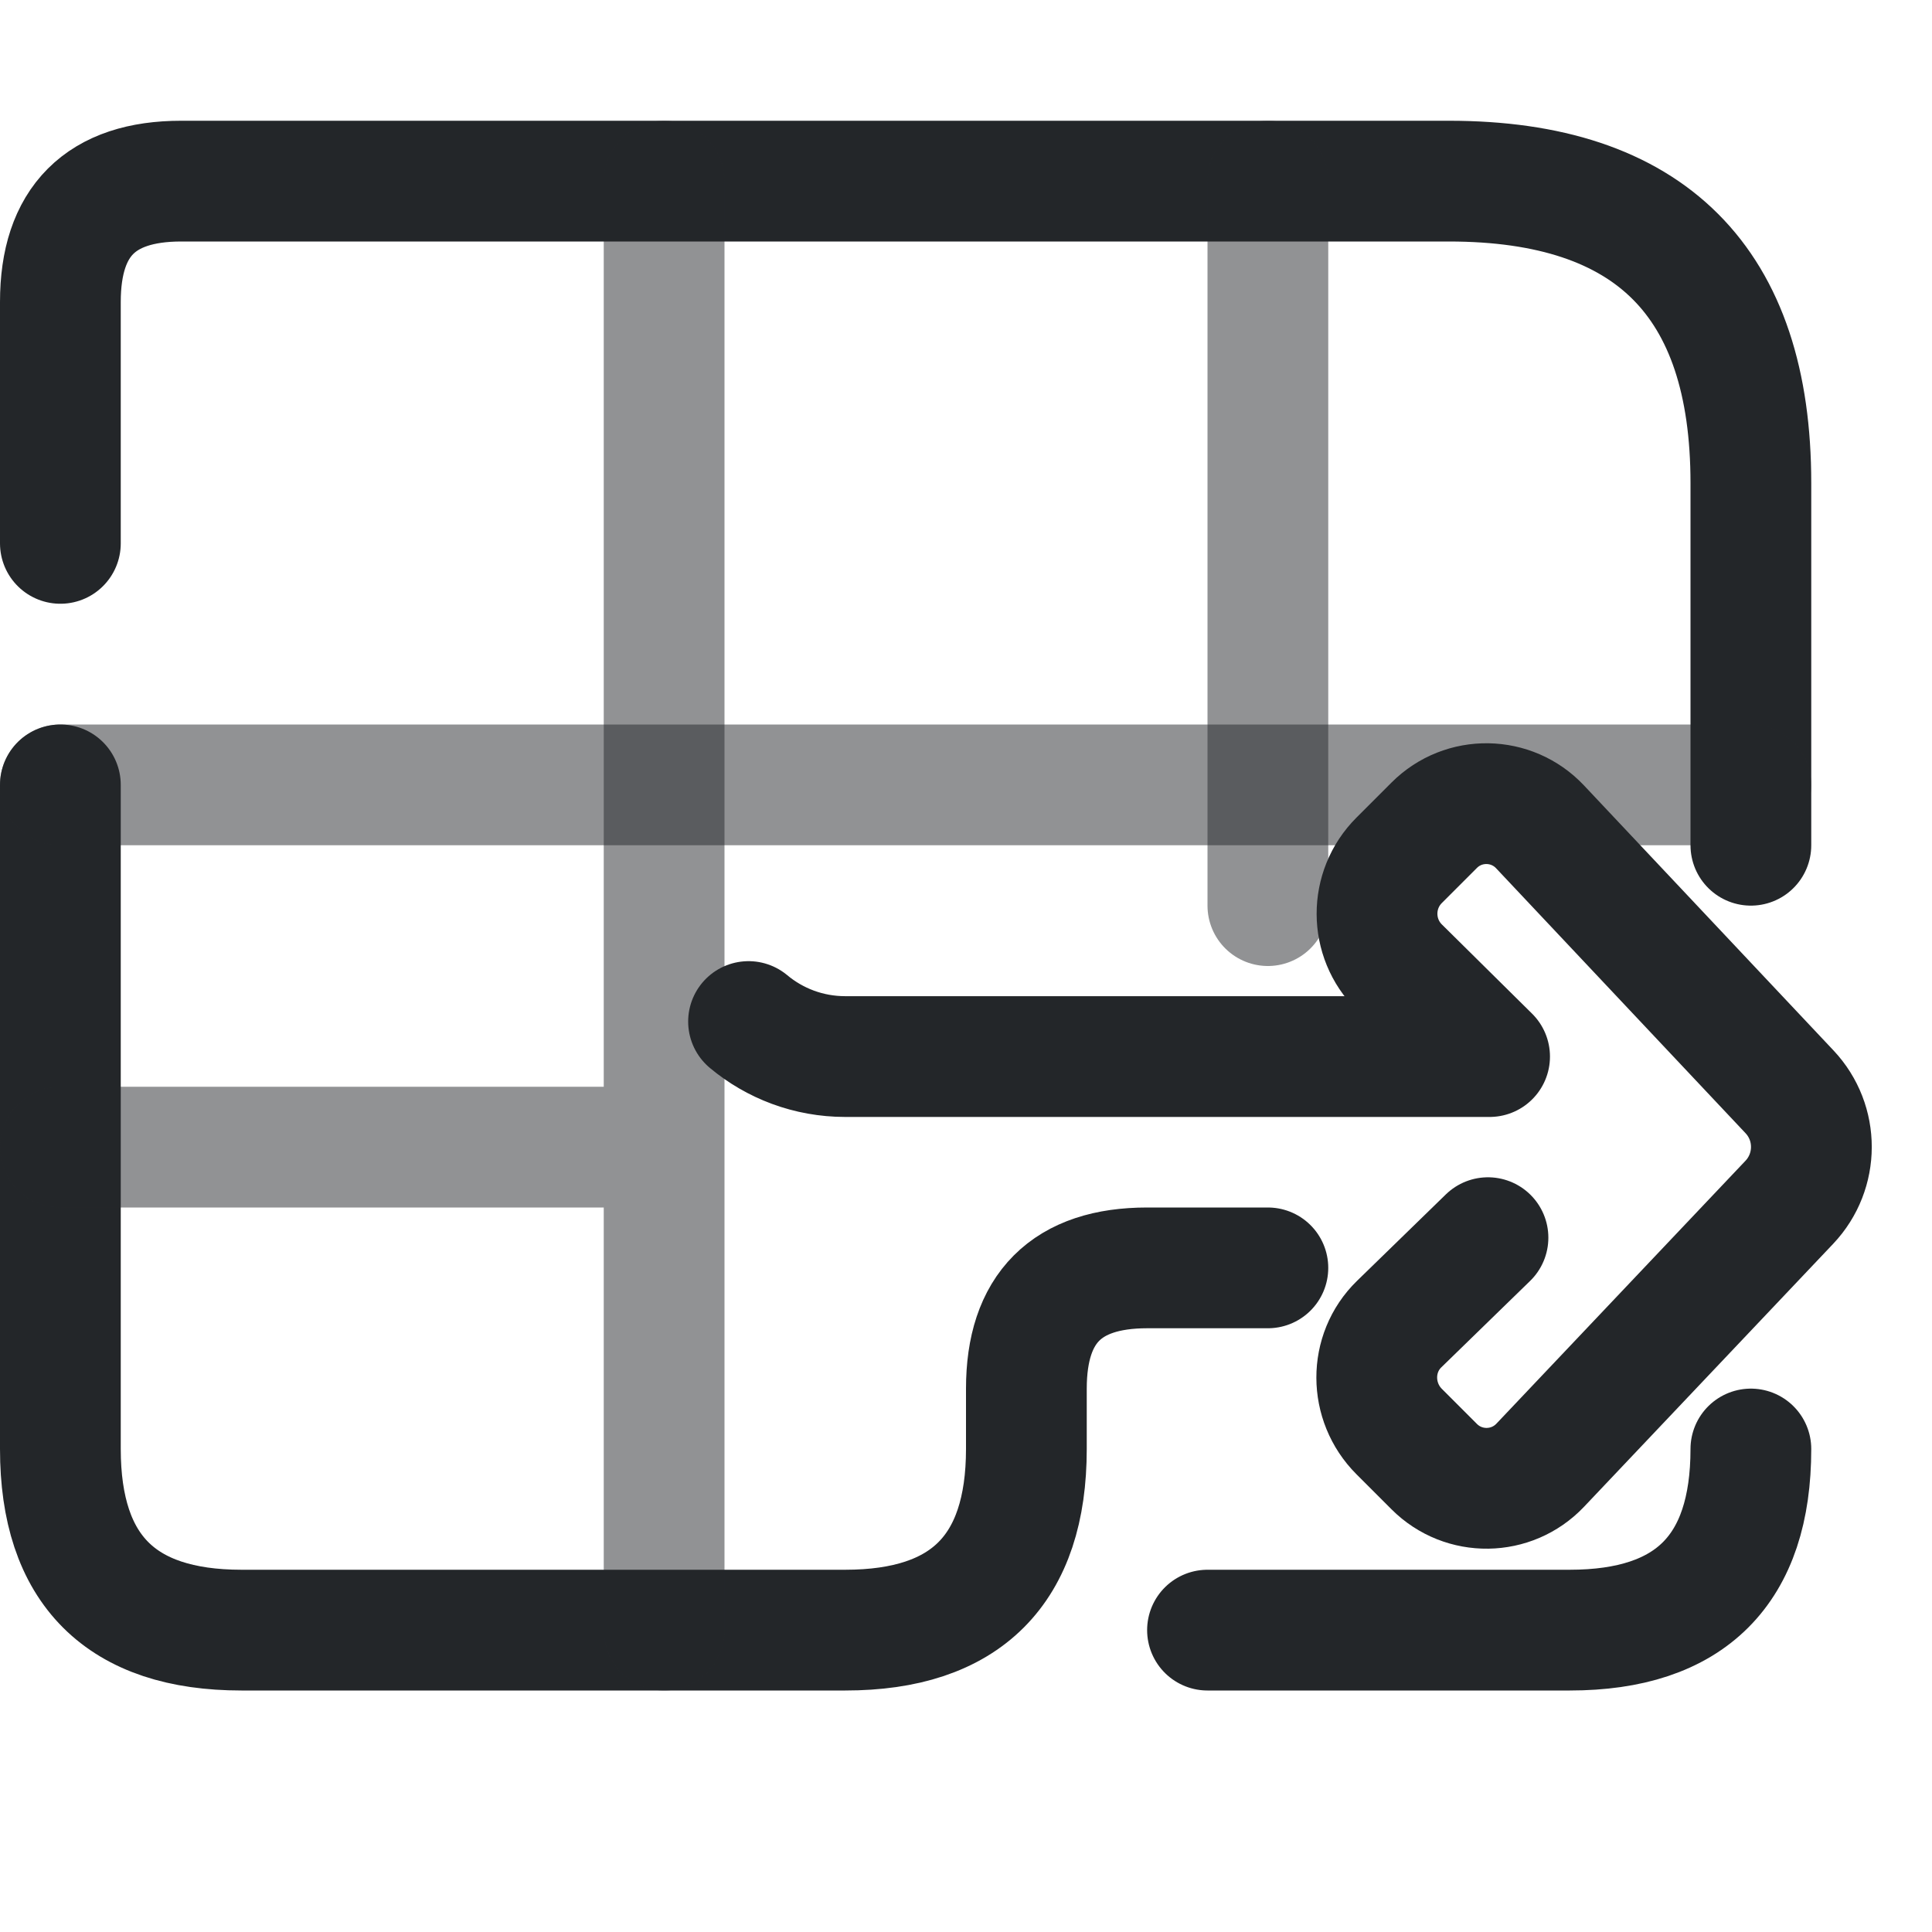
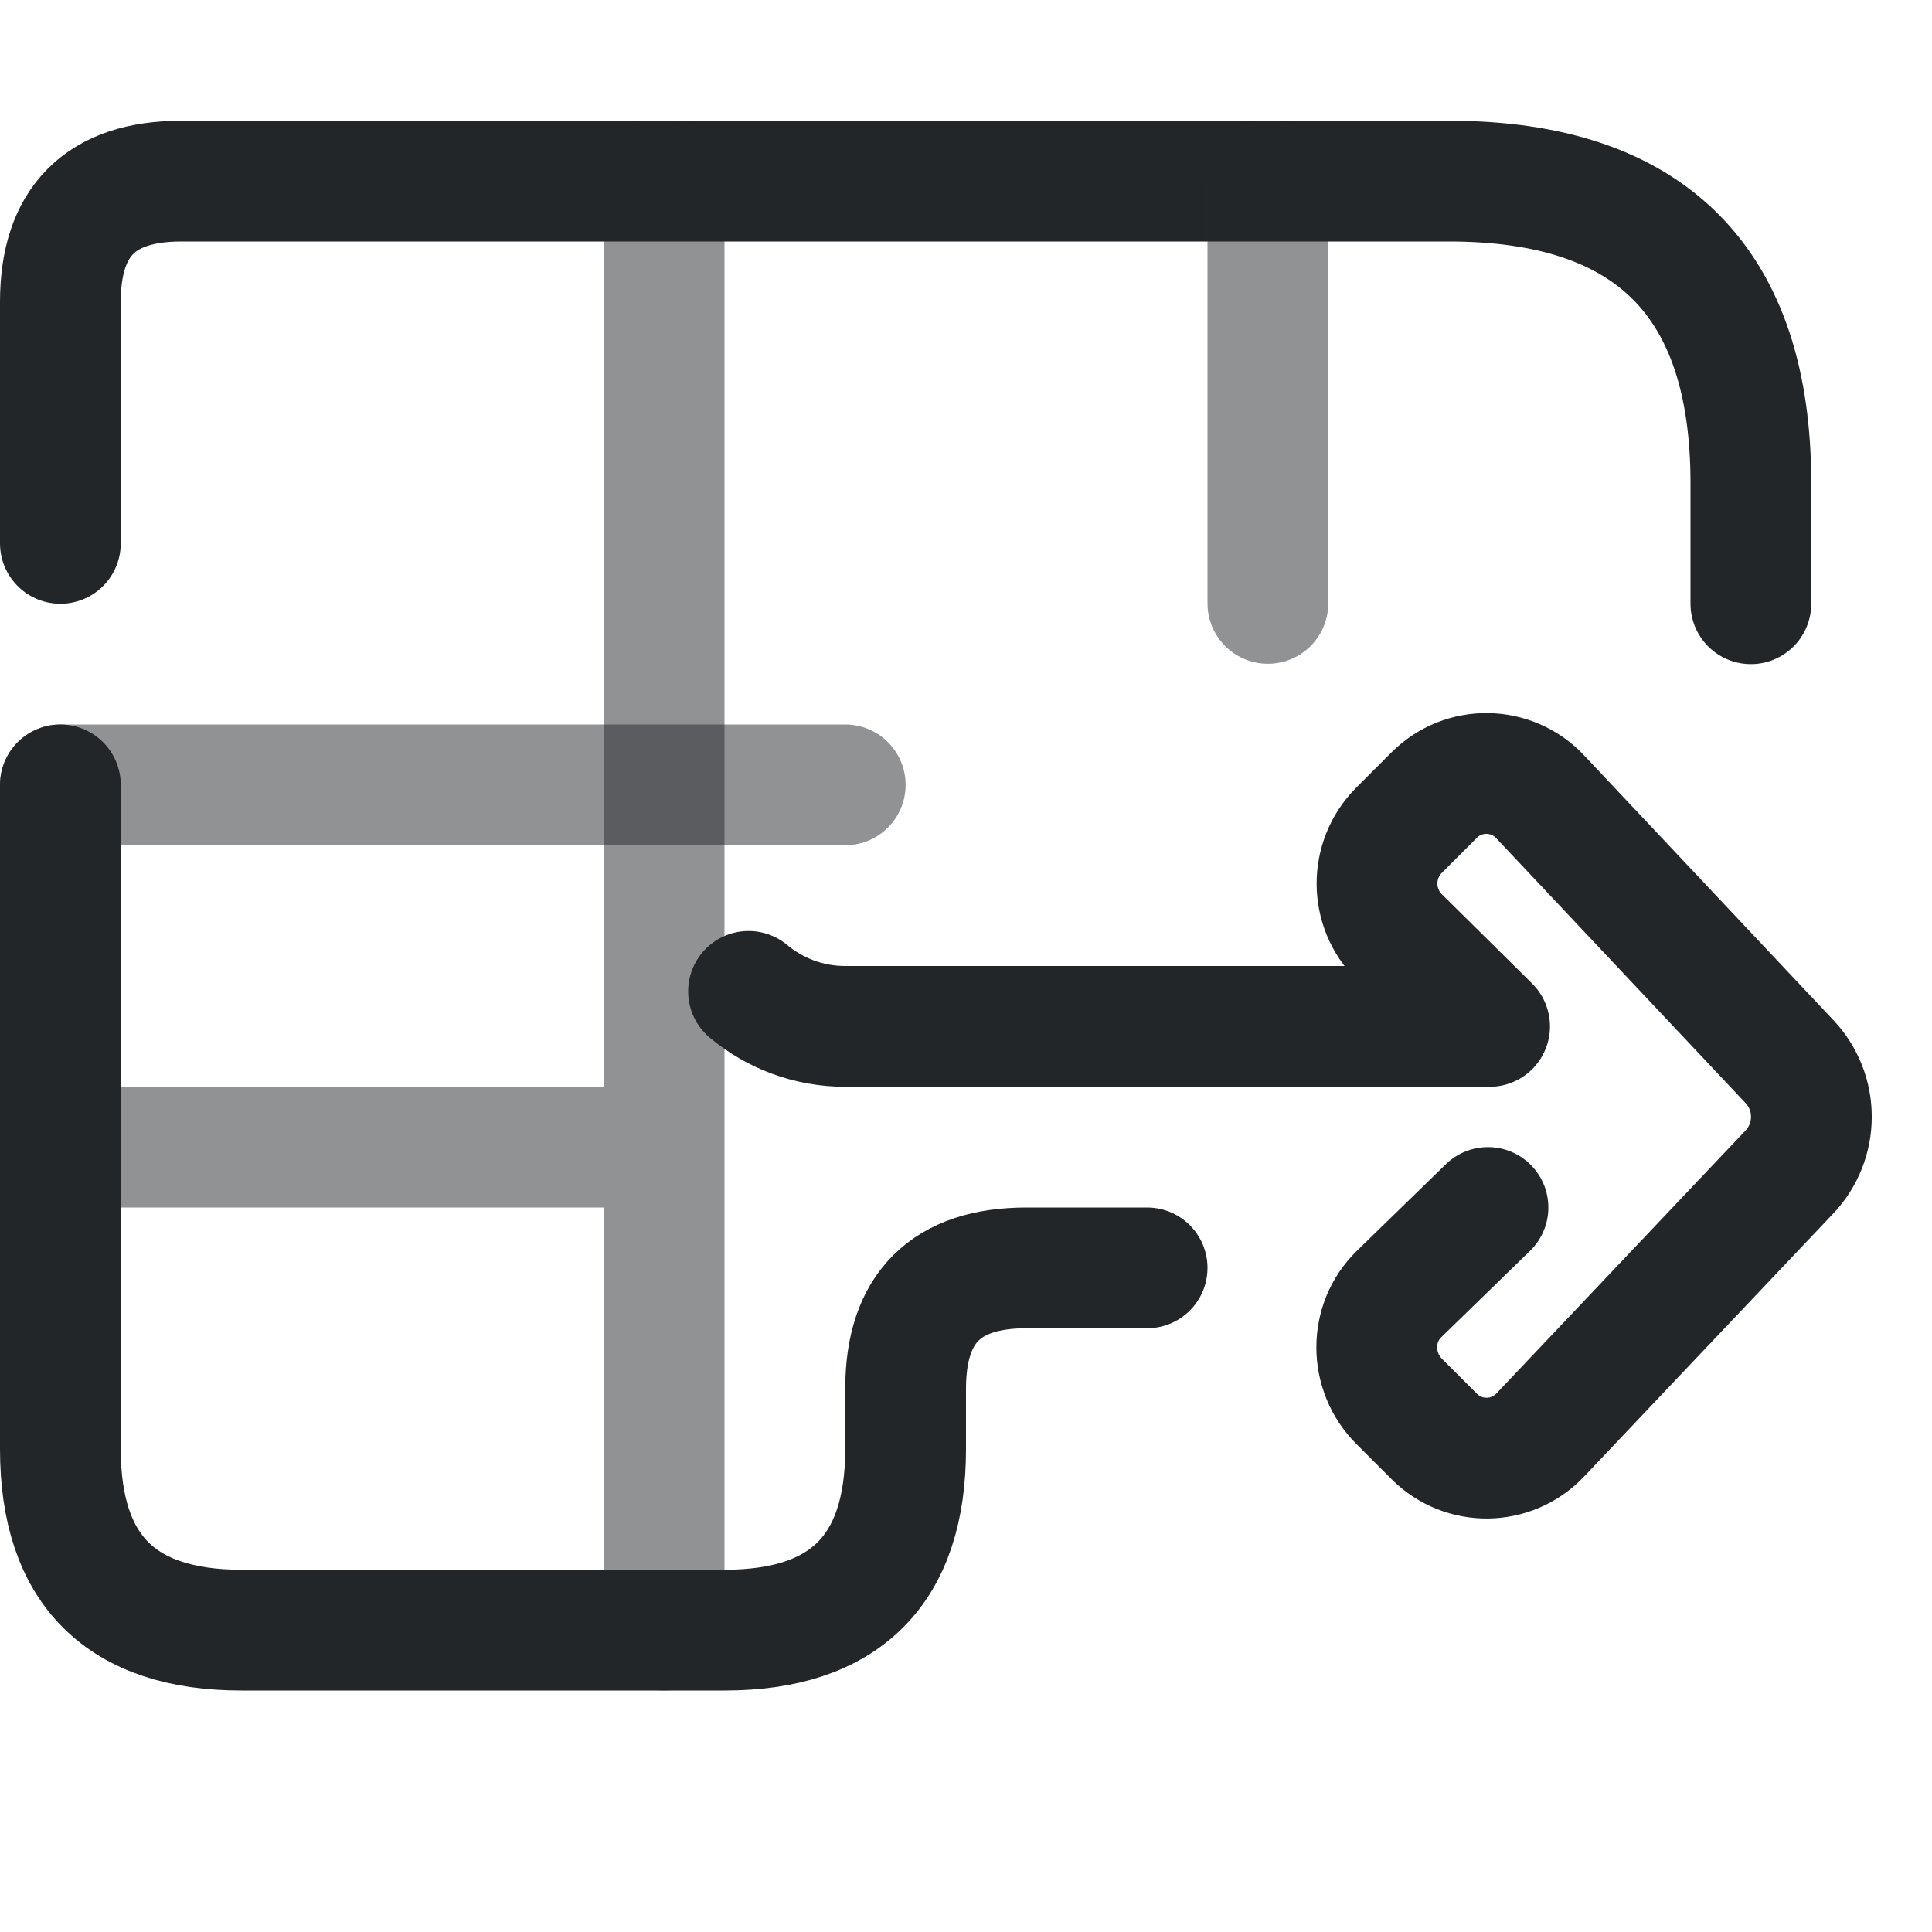
- <svg xmlns="http://www.w3.org/2000/svg" width="16" height="16" version="1.1" viewBox="0 0 16 16">
-   <defs>
+ <svg xmlns="http://www.w3.org/2000/svg" width="16" height="16" version="1.1" viewBox="0 0 16 16" id="svg8">
+   <defs id="defs1">
    <style id="current-color-scheme" type="text/css">.ColorScheme-Text {color:#232629;}</style>
  </defs>
-   <g class="ColorScheme-Text" fill="none" stroke="currentColor" stroke-linecap="round" stroke-linejoin="round">
-     <path d="M.5 4.5V2.5q0-1 1-1H12q2.5 0 2.5 2.5v3 M.5 6.5V12q0 1.5 1.5 1.5h5q1.5 0 1.5-1.5v-.5q0-1 1-1h1 M14.5 12q0 1.5-1.5 1.5h-3" stroke="currentColor" class="ColorScheme-Text" />
-     <path d="M5.5 1.5v12M10.5 1.5v6M.5 9.5h5" opacity=".5" stroke="currentColor" class="ColorScheme-Text" />
-     <path d="M.5 6.5H14.5" opacity=".5" stroke="currentColor" class="ColorScheme-Text" />
+   <g class="ColorScheme-Text" fill="none" stroke="currentColor" stroke-linecap="round" stroke-linejoin="round" id="g3">
+     <path d="m 0.5,4.5 v -2 c 0,-0.667 0.333,-1 1,-1 H 12 c 1.667,0 2.5,0.833 2.5,2.5 V 5 M 0.5,6.5 V 12 c 0,1 0.5,1.5 1.5,1.5 H 6 C 7,13.5 7.5,13 7.5,12 v -0.5 c 0,-0.667 0.333,-1 1,-1 h 1" stroke="currentColor" class="ColorScheme-Text" id="path1" />
+     <path d="m 5.5,1.5 v 12 m 5,-12 V 4.997 M 0.5,9.5 h 5" opacity="0.5" stroke="currentColor" class="ColorScheme-Text" id="path2" />
+     <path d="M 0.5,6.5 H 7" opacity="0.5" stroke="currentColor" class="ColorScheme-Text" id="path3" />
  </g>
-   <g transform="translate(0 0) scale(0.5)">
+   <g transform="matrix(0.5,0,0,0.5,0,-0.2499017)" id="g8">
    <g id="g7" transform="translate(3.197664,0.9995847)">
-       <g transform="translate(1.3103e-8,-0.060279)" id="g3">
+       <g transform="translate(1.3103e-8,-0.060279)" id="g4">
        <g transform="matrix(1.3529,0,0,1.3509,1.1177,1.4737)" id="g2">
          <g class="ColorScheme-Text" fill="none" stroke="currentColor" stroke-linecap="round" stroke-linejoin="round" stroke-width="1.479" style="paint-order:fill markers stroke" id="g1" />
        </g>
      </g>
      <g transform="matrix(-1,0,0,1,31.003,6.5)" id="g6">
        <g transform="matrix(0.78694,0,0,0.78694,2.4139,1.9408)" style="stroke-width:2.542" id="g5">
          <g class="ColorScheme-Text" transform="translate(9.9968,9.4707)" fill="none" stroke="currentColor" stroke-linecap="round" stroke-linejoin="round" style="stroke-width:2.542;paint-order:stroke fill markers" id="g4-1">
            <path d="m -0.922,4.583 1.869,1.819 c 0.633,0.616 0.625,1.637 0,2.262 l -0.738,0.738 c -0.62,0.62 -1.628,0.606 -2.231,-0.03 l -5.243,-5.534 c -0.617,-0.652 -0.619,-1.672 -0.004,-2.325 l 5.251,-5.577 c 0.6,-0.637 1.608,-0.653 2.227,-0.034 l 0.738,0.738 c 0.624,0.624 0.621,1.635 -0.006,2.255 l -1.897,1.876 H 12.606 c 0.774,0 1.484,-0.277 2.035,-0.737" style="stroke-width:2.542" id="path3-3" stroke="currentColor" class="ColorScheme-Text" />
          </g>
        </g>
      </g>
    </g>
  </g>
</svg>
